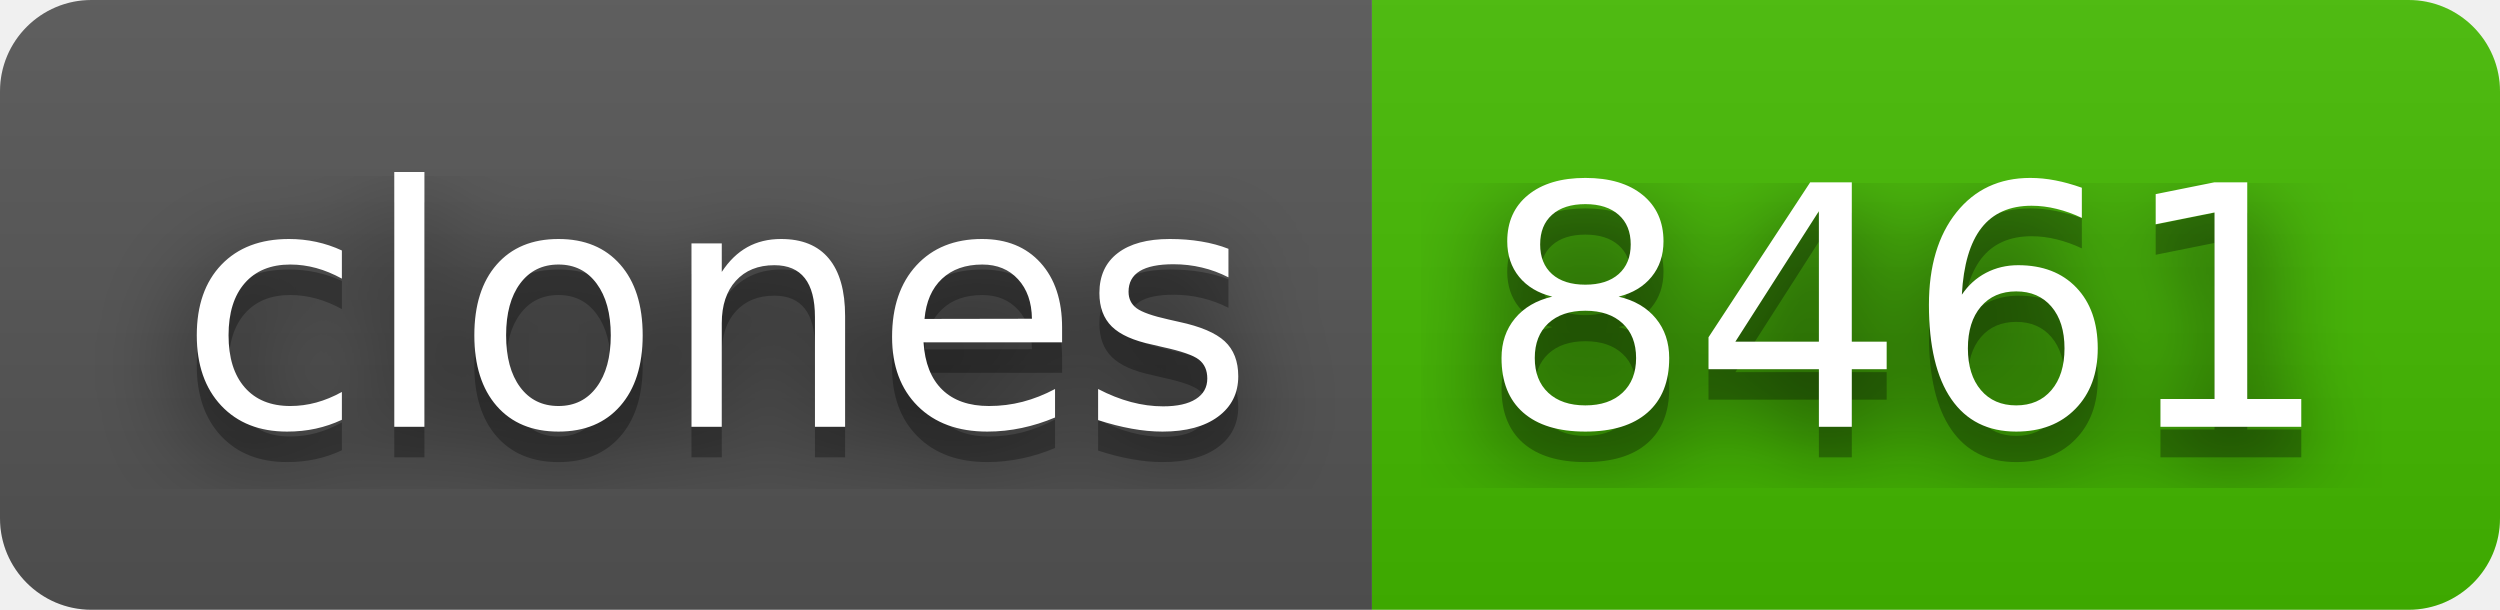
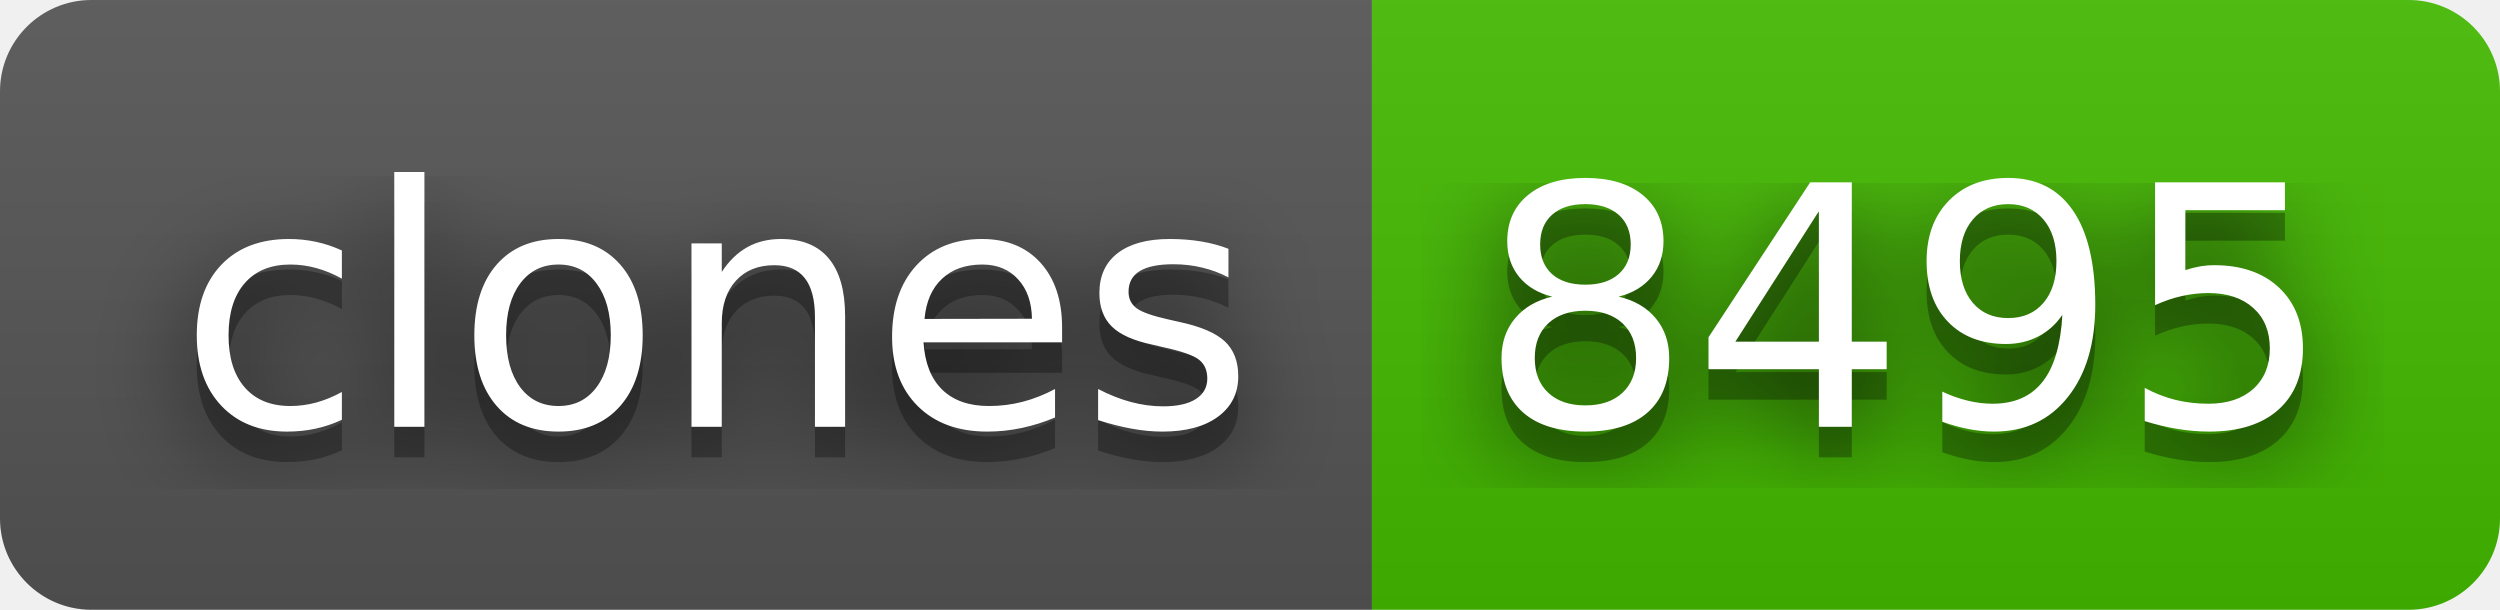
- <svg xmlns="http://www.w3.org/2000/svg" width="82" height="20" role="img" aria-label="clones: 8461">
+ <svg xmlns="http://www.w3.org/2000/svg" width="82" height="20" role="img" aria-label="clones: 8495">
  <filter id="blur">
    <feGaussianBlur stdDeviation="16" />
  </filter>
  <linearGradient id="s" x2="0" y2="100%">
    <stop offset="0" stop-color="#bbb" stop-opacity=".1" />
    <stop offset="1" stop-opacity=".1" />
  </linearGradient>
  <clipPath id="r">
    <rect width="82" height="20" rx="3" />
  </clipPath>
  <g clip-path="url(#r)">
    <rect width="45" height="20" fill="#555" />
    <rect x="45" width="37" height="20" fill="#4b0" />
    <rect width="82" height="20" fill="url(#s)" />
  </g>
  <g fill="#fff" text-anchor="middle" font-family="Verdana,Geneva,DejaVu Sans,sans-serif" text-rendering="geometricPrecision" font-size="110">
    <g transform="scale(.1)">
      <g aria-hidden="true" fill="#010101">
        <text x="235" y="150" fill-opacity=".8" filter="url(#blur)" textLength="350">clones</text>
        <text x="235" y="150" fill-opacity=".3" textLength="350">clones</text>
      </g>
      <text x="235" y="140" textLength="350">clones</text>
    </g>
    <g transform="scale(.1)">
      <g aria-hidden="true" fill="#010101">
-         <text x="625" y="150" fill-opacity=".8" filter="url(#blur)" textLength="270">8461</text>
-         <text x="625" y="150" fill-opacity=".3" textLength="270">8461</text>
+         <text x="625" y="150" fill-opacity=".8" filter="url(#blur)" textLength="270">8495</text>
+         <text x="625" y="150" fill-opacity=".3" textLength="270">8495</text>
      </g>
-       <text x="625" y="140" textLength="270">8461</text>
+       <text x="625" y="140" textLength="270">8495</text>
    </g>
  </g>
</svg>
